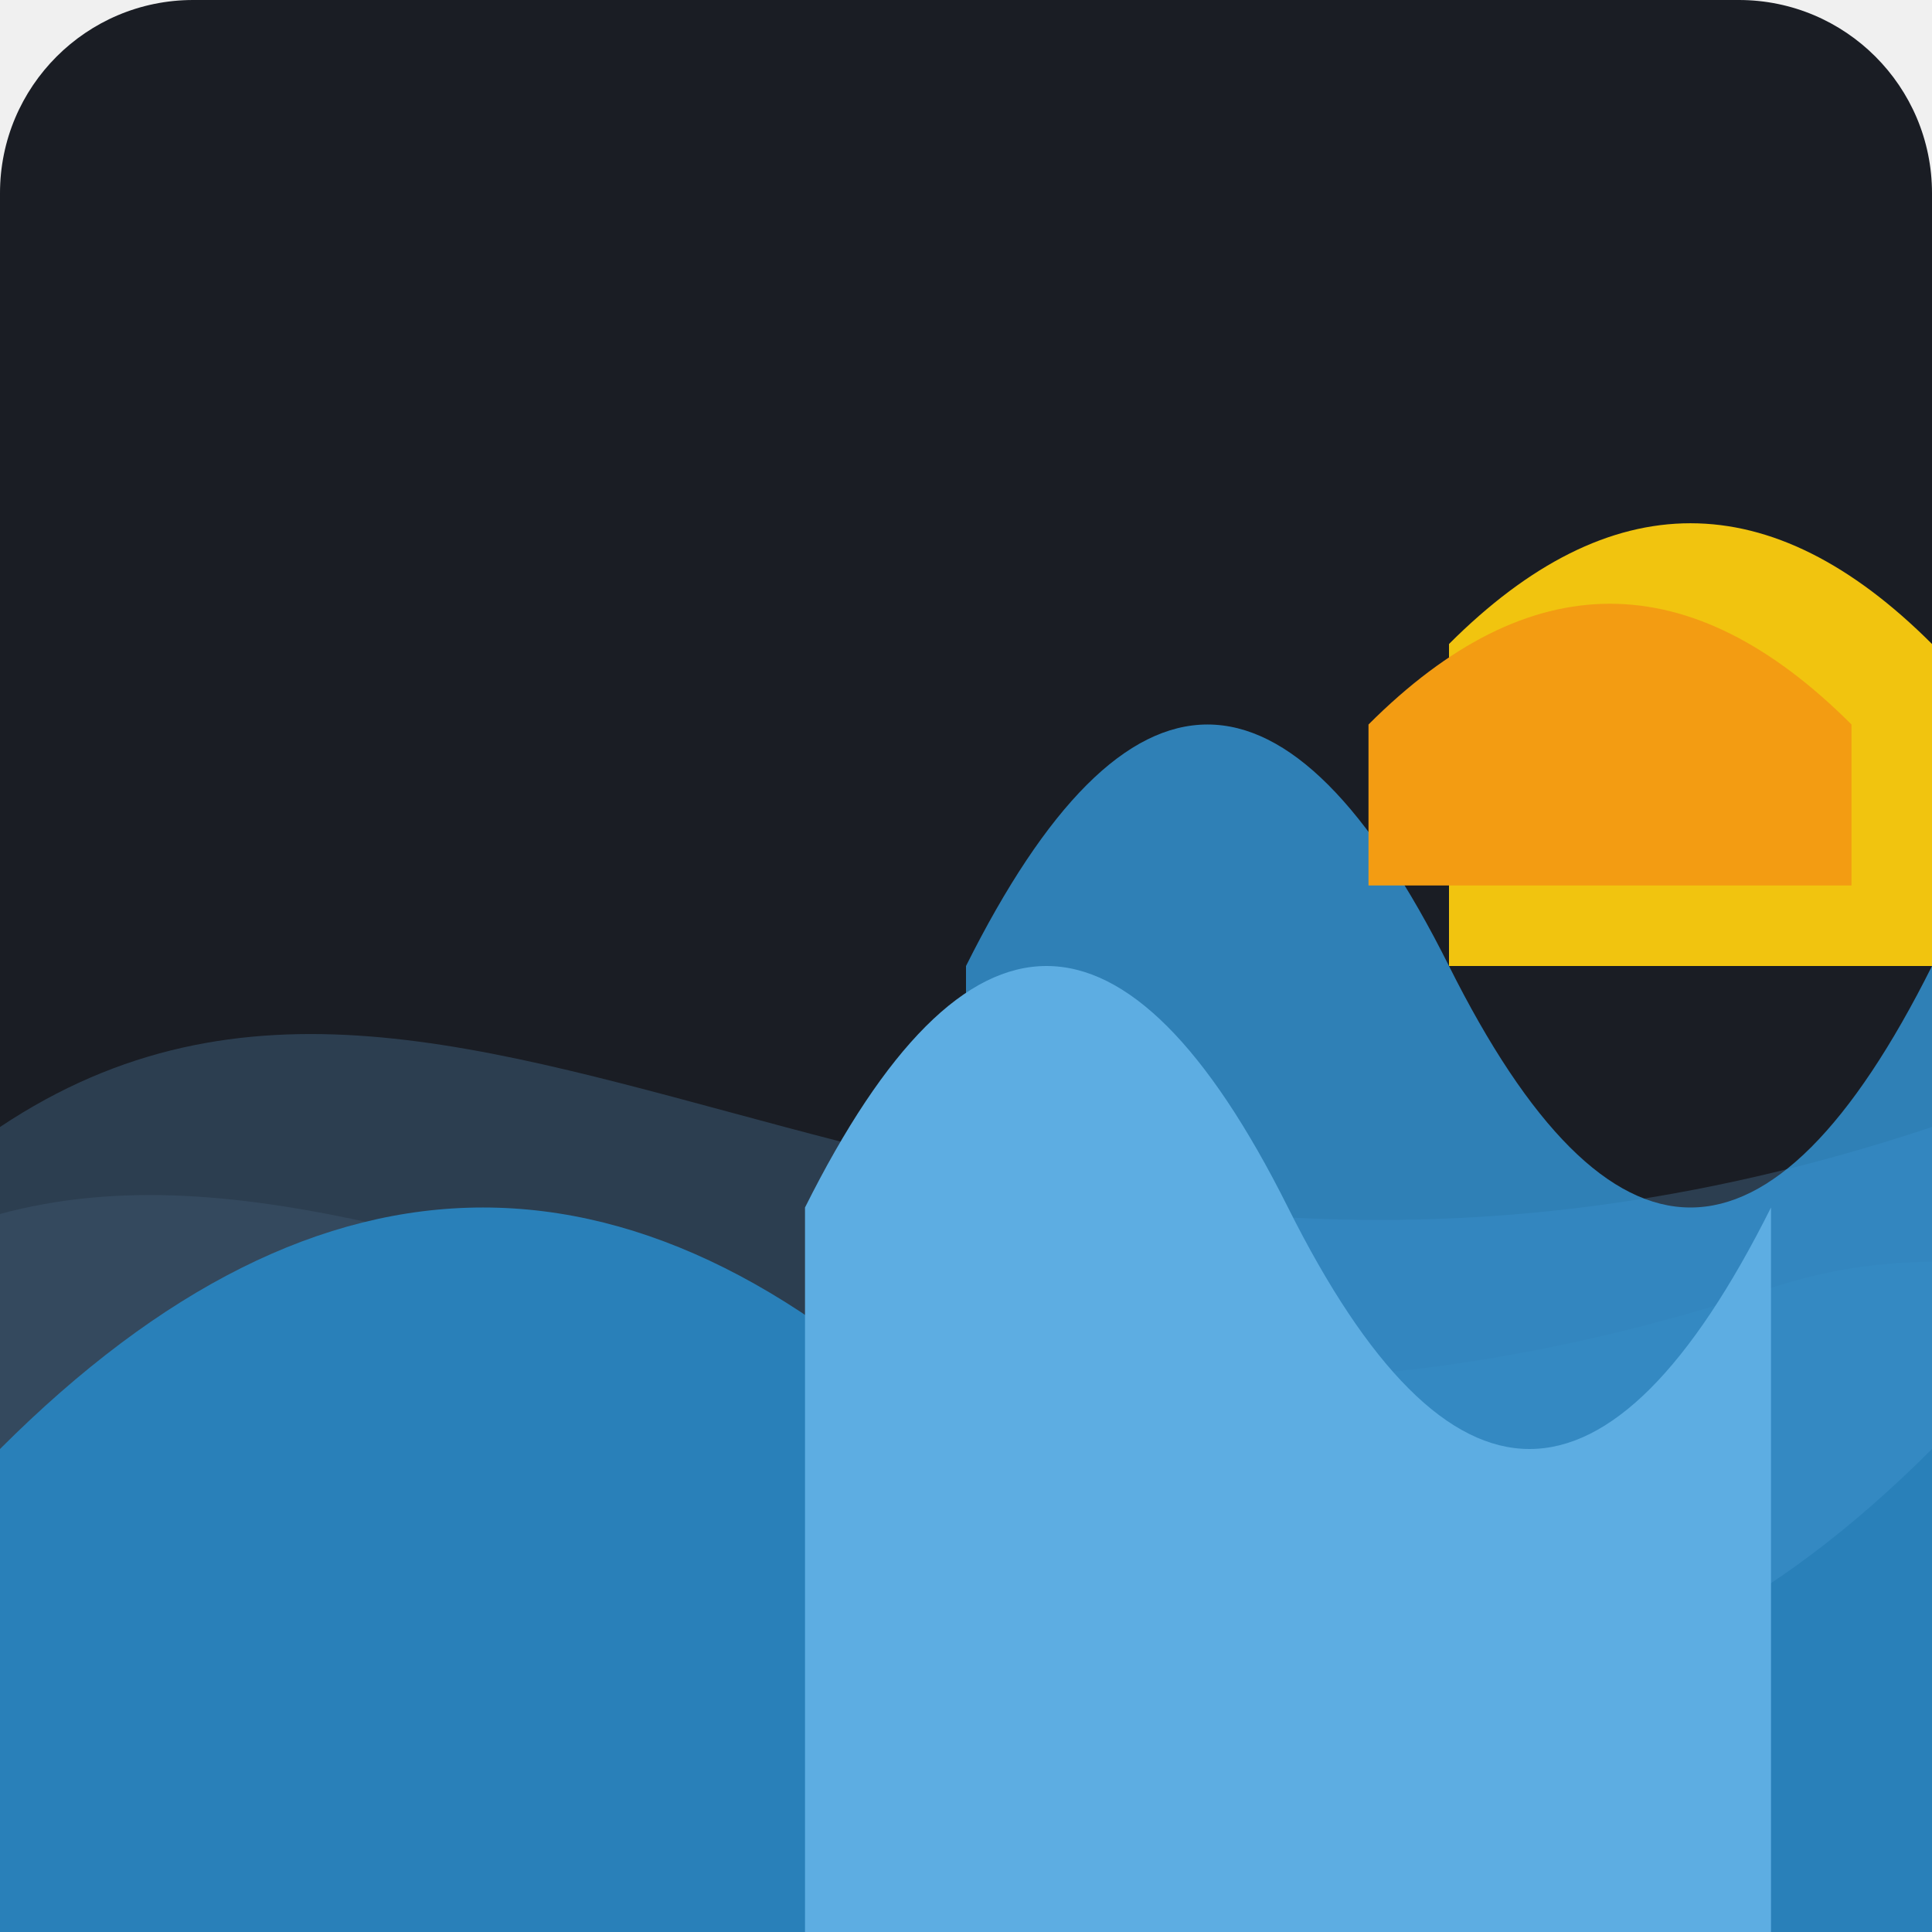
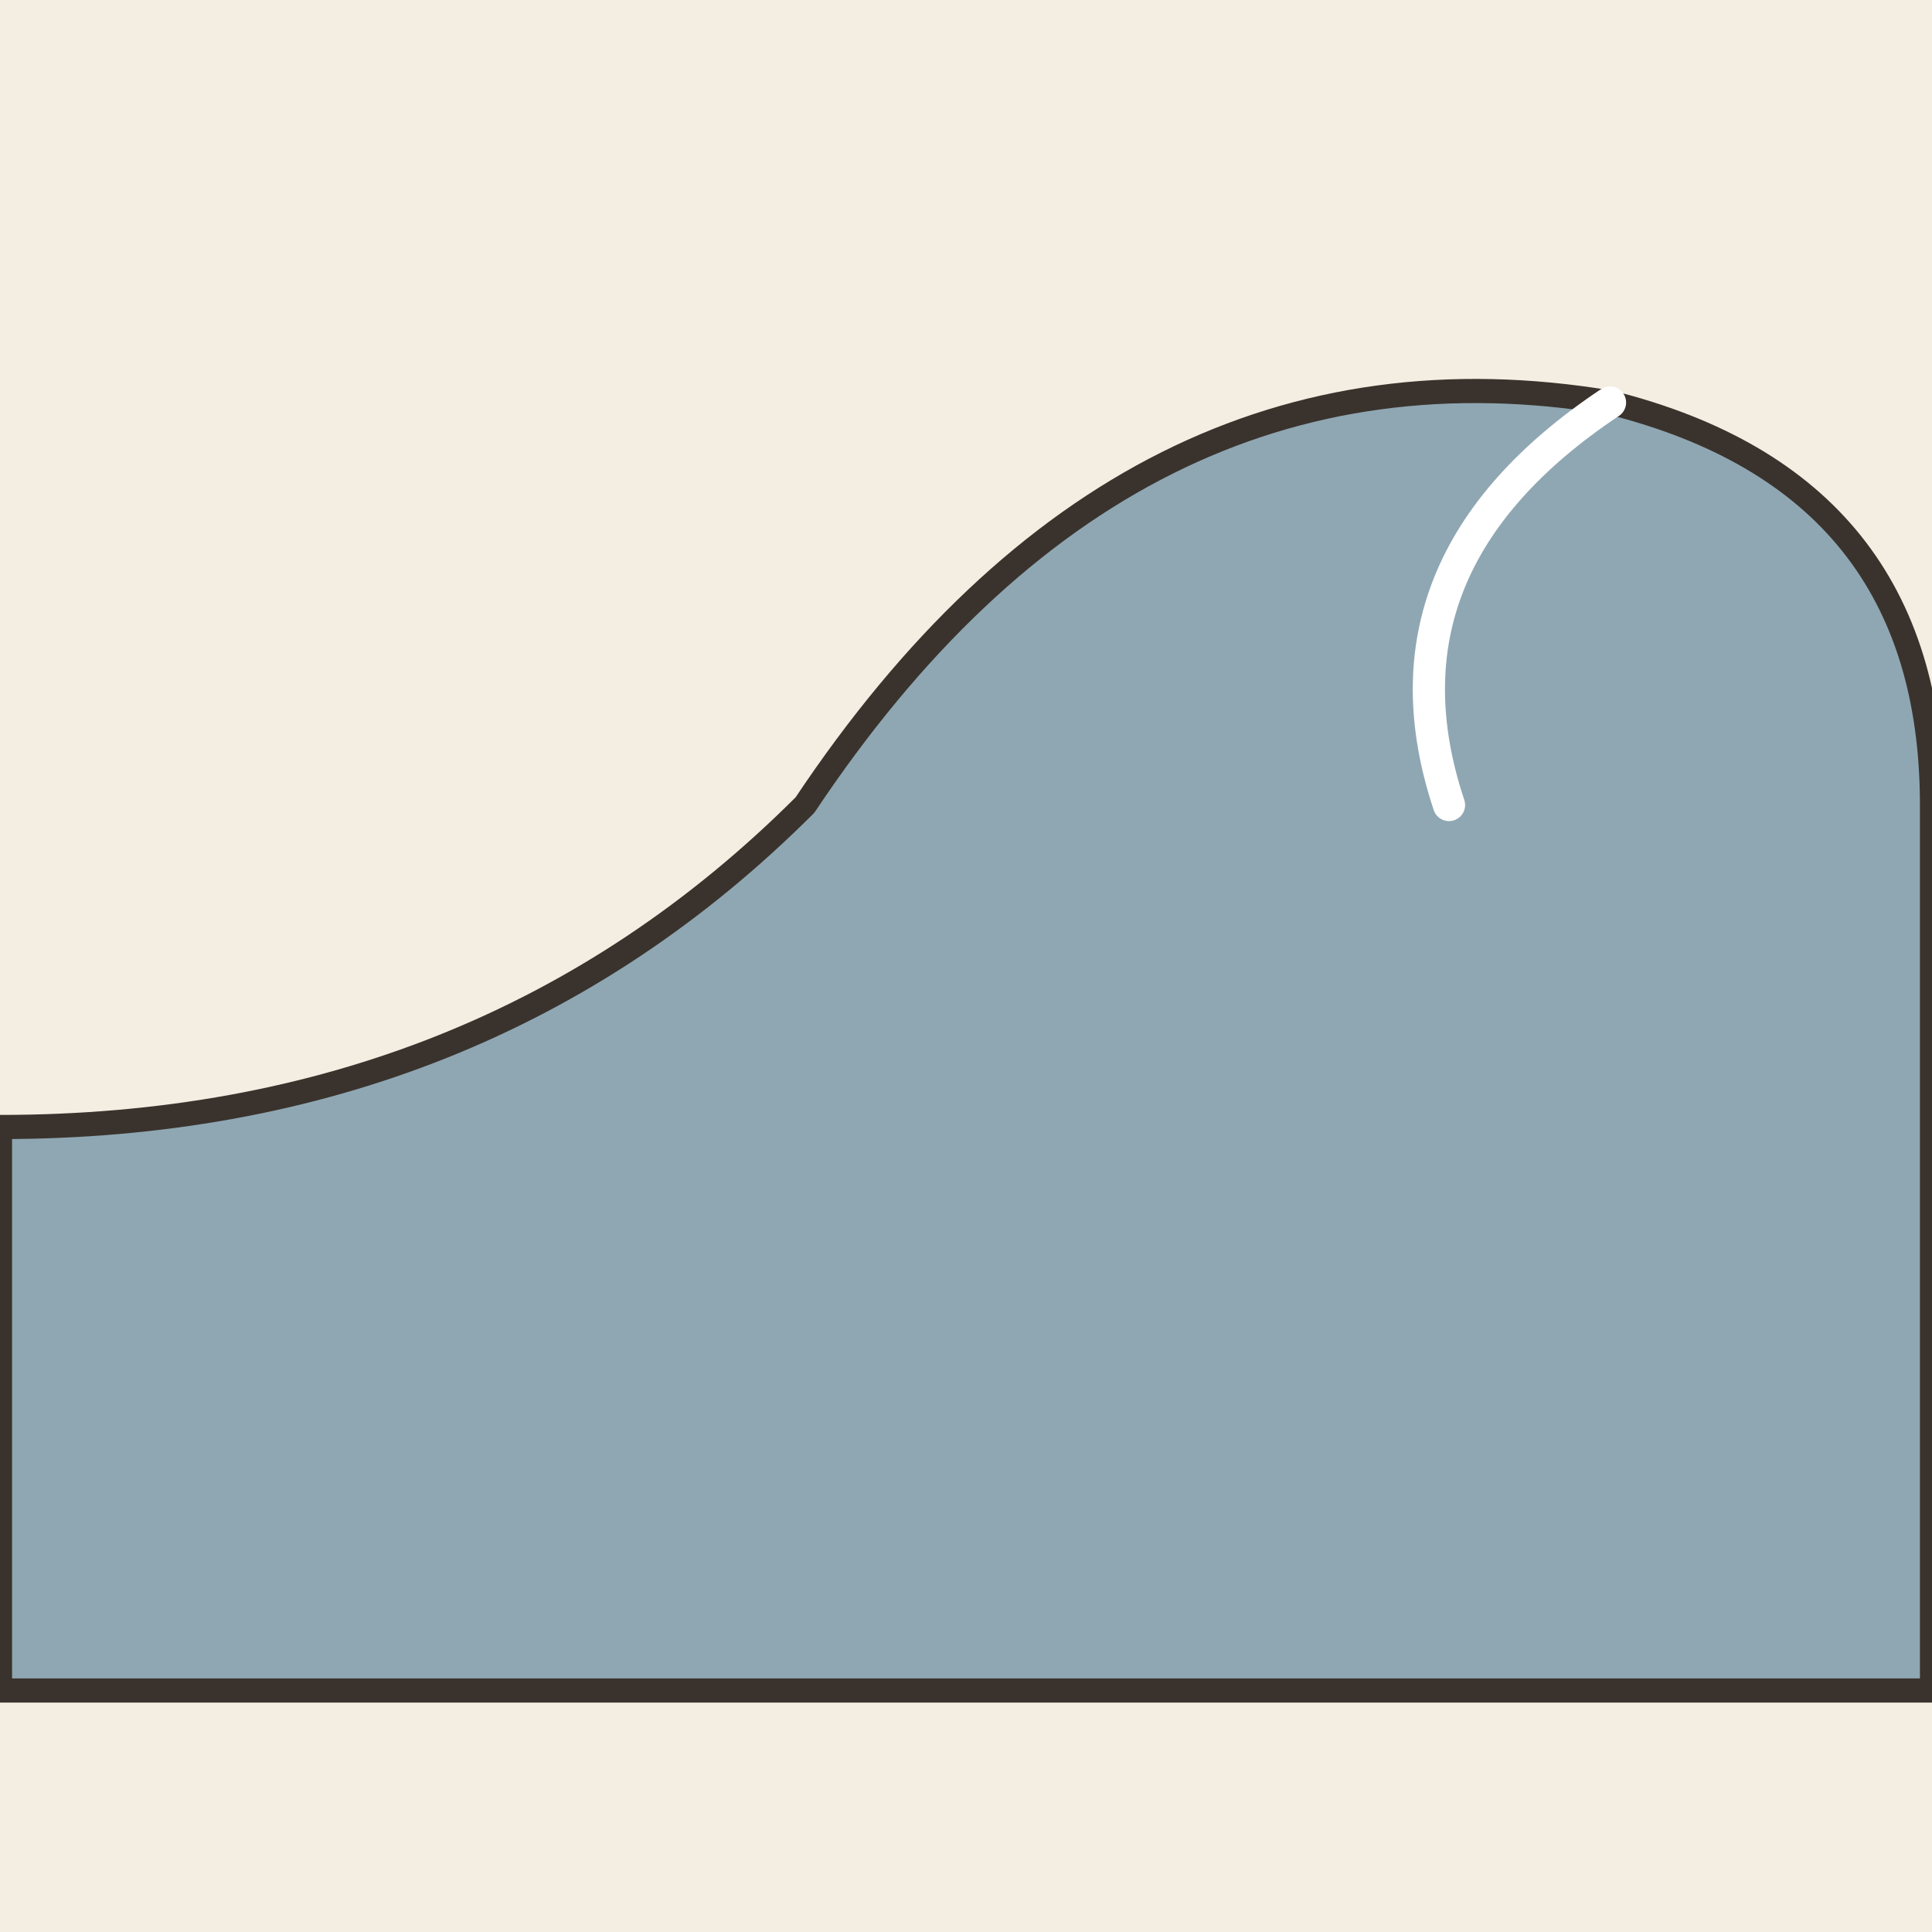
- <svg xmlns="http://www.w3.org/2000/svg" viewBox="0 0 240 240">
-   <rect width="240" height="240" rx="24" fill="#1A1D24" />
-   <path d="M0 140 C 60 100, 120 180, 240 140 L 240 240 L 0 240 Z" fill="#2C3E50" />
-   <path d="M-20 160 C 40 120, 100 200, 220 160 C 280 140, 340 220, 400 180 L 400 240 L -20 240 Z" fill="#34495E" />
-   <path d="M120 120 C 140 80, 160 80, 180 120 C 200 160, 220 160, 240 120 L 240 240 L 120 240 Z" fill="#3498DB" opacity="0.8" />
-   <path d="M0 180 C 40 140, 80 140, 120 180 C 160 220, 200 220, 240 180 L 240 240 L 0 240 Z" fill="#2980B9" />
-   <path d="M180 80 C 200 60, 220 60, 240 80 L 240 120 L 180 120 Z" fill="#F1C40F" />
-   <path d="M170 90 C 190 70, 210 70, 230 90 L 230 110 L 170 110 Z" fill="#F39C12" />
-   <path d="M100 150 C 120 110, 140 110, 160 150 C 180 190, 200 190, 220 150 L 220 240 L 100 240 Z" fill="#5DADE2" />
+ <svg xmlns="http://www.w3.org/2000/svg" viewBox="0 0 240 240" data-style="editorial">
+   <rect width="240" height="240" fill="#F4EDE2" />
+   <path d="M0 210L0 140Q60 140 100 100Q140 40 200 50Q240 60 240 100L240 210Z" fill="#8FA7B3" stroke="#3A332D" stroke-width="3" stroke-linecap="round" stroke-linejoin="round" />
+   <path d="M200 50Q170 70 180 100" fill="none" stroke="#FFFFFF" stroke-width="4" stroke-linecap="round" stroke-linejoin="round" />
</svg>
